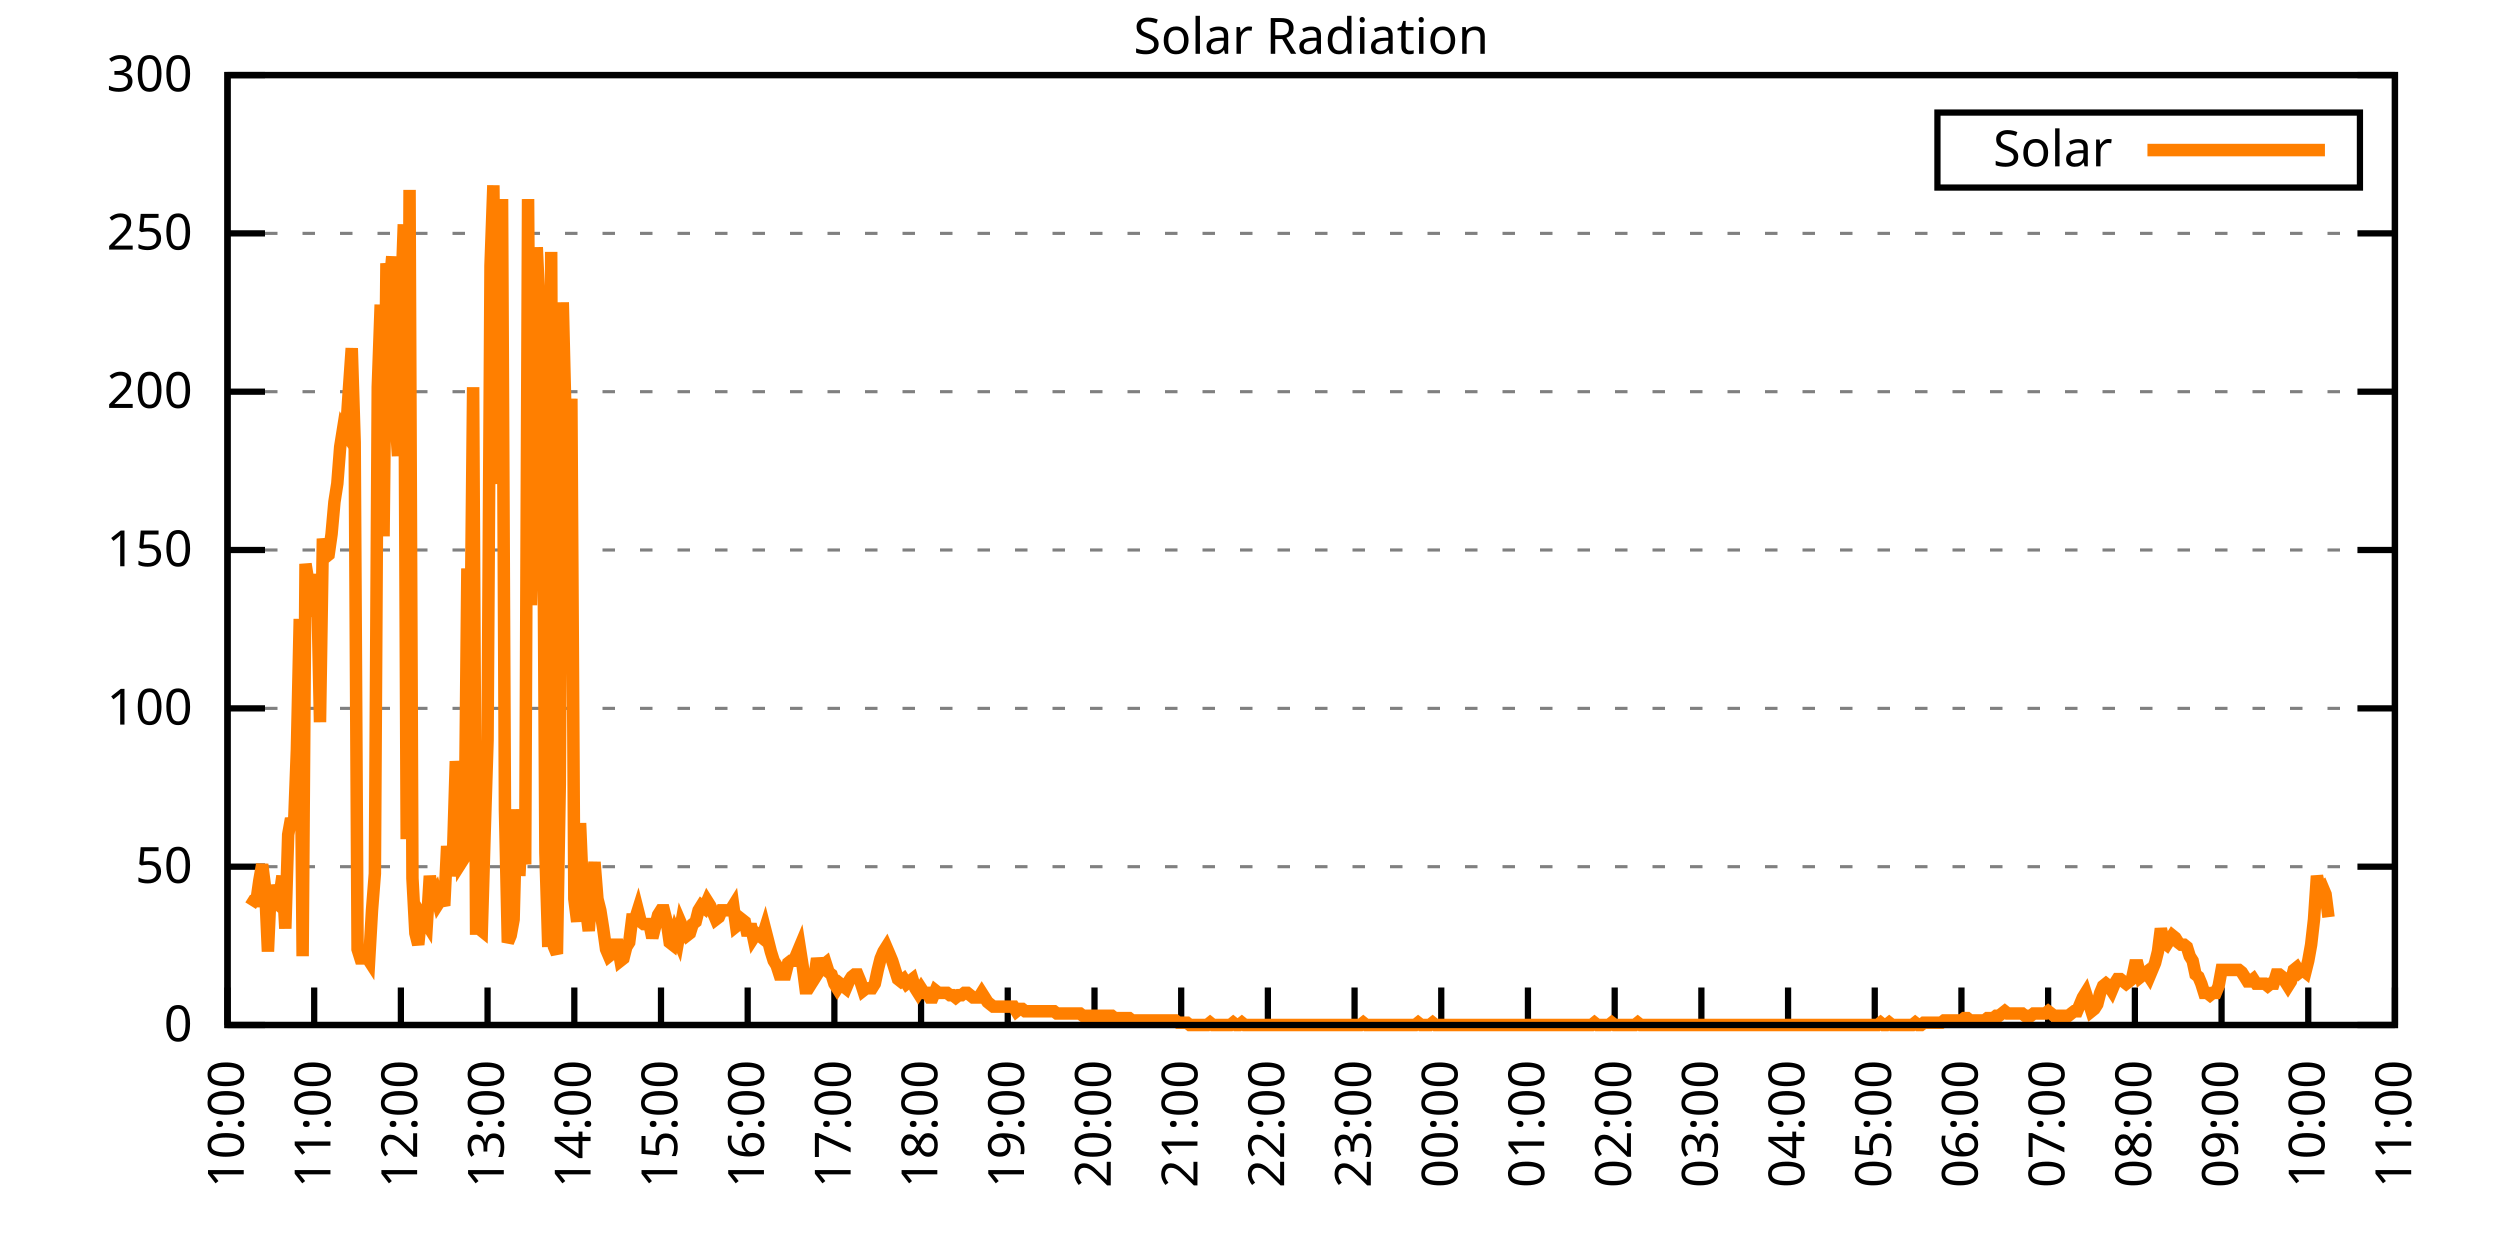
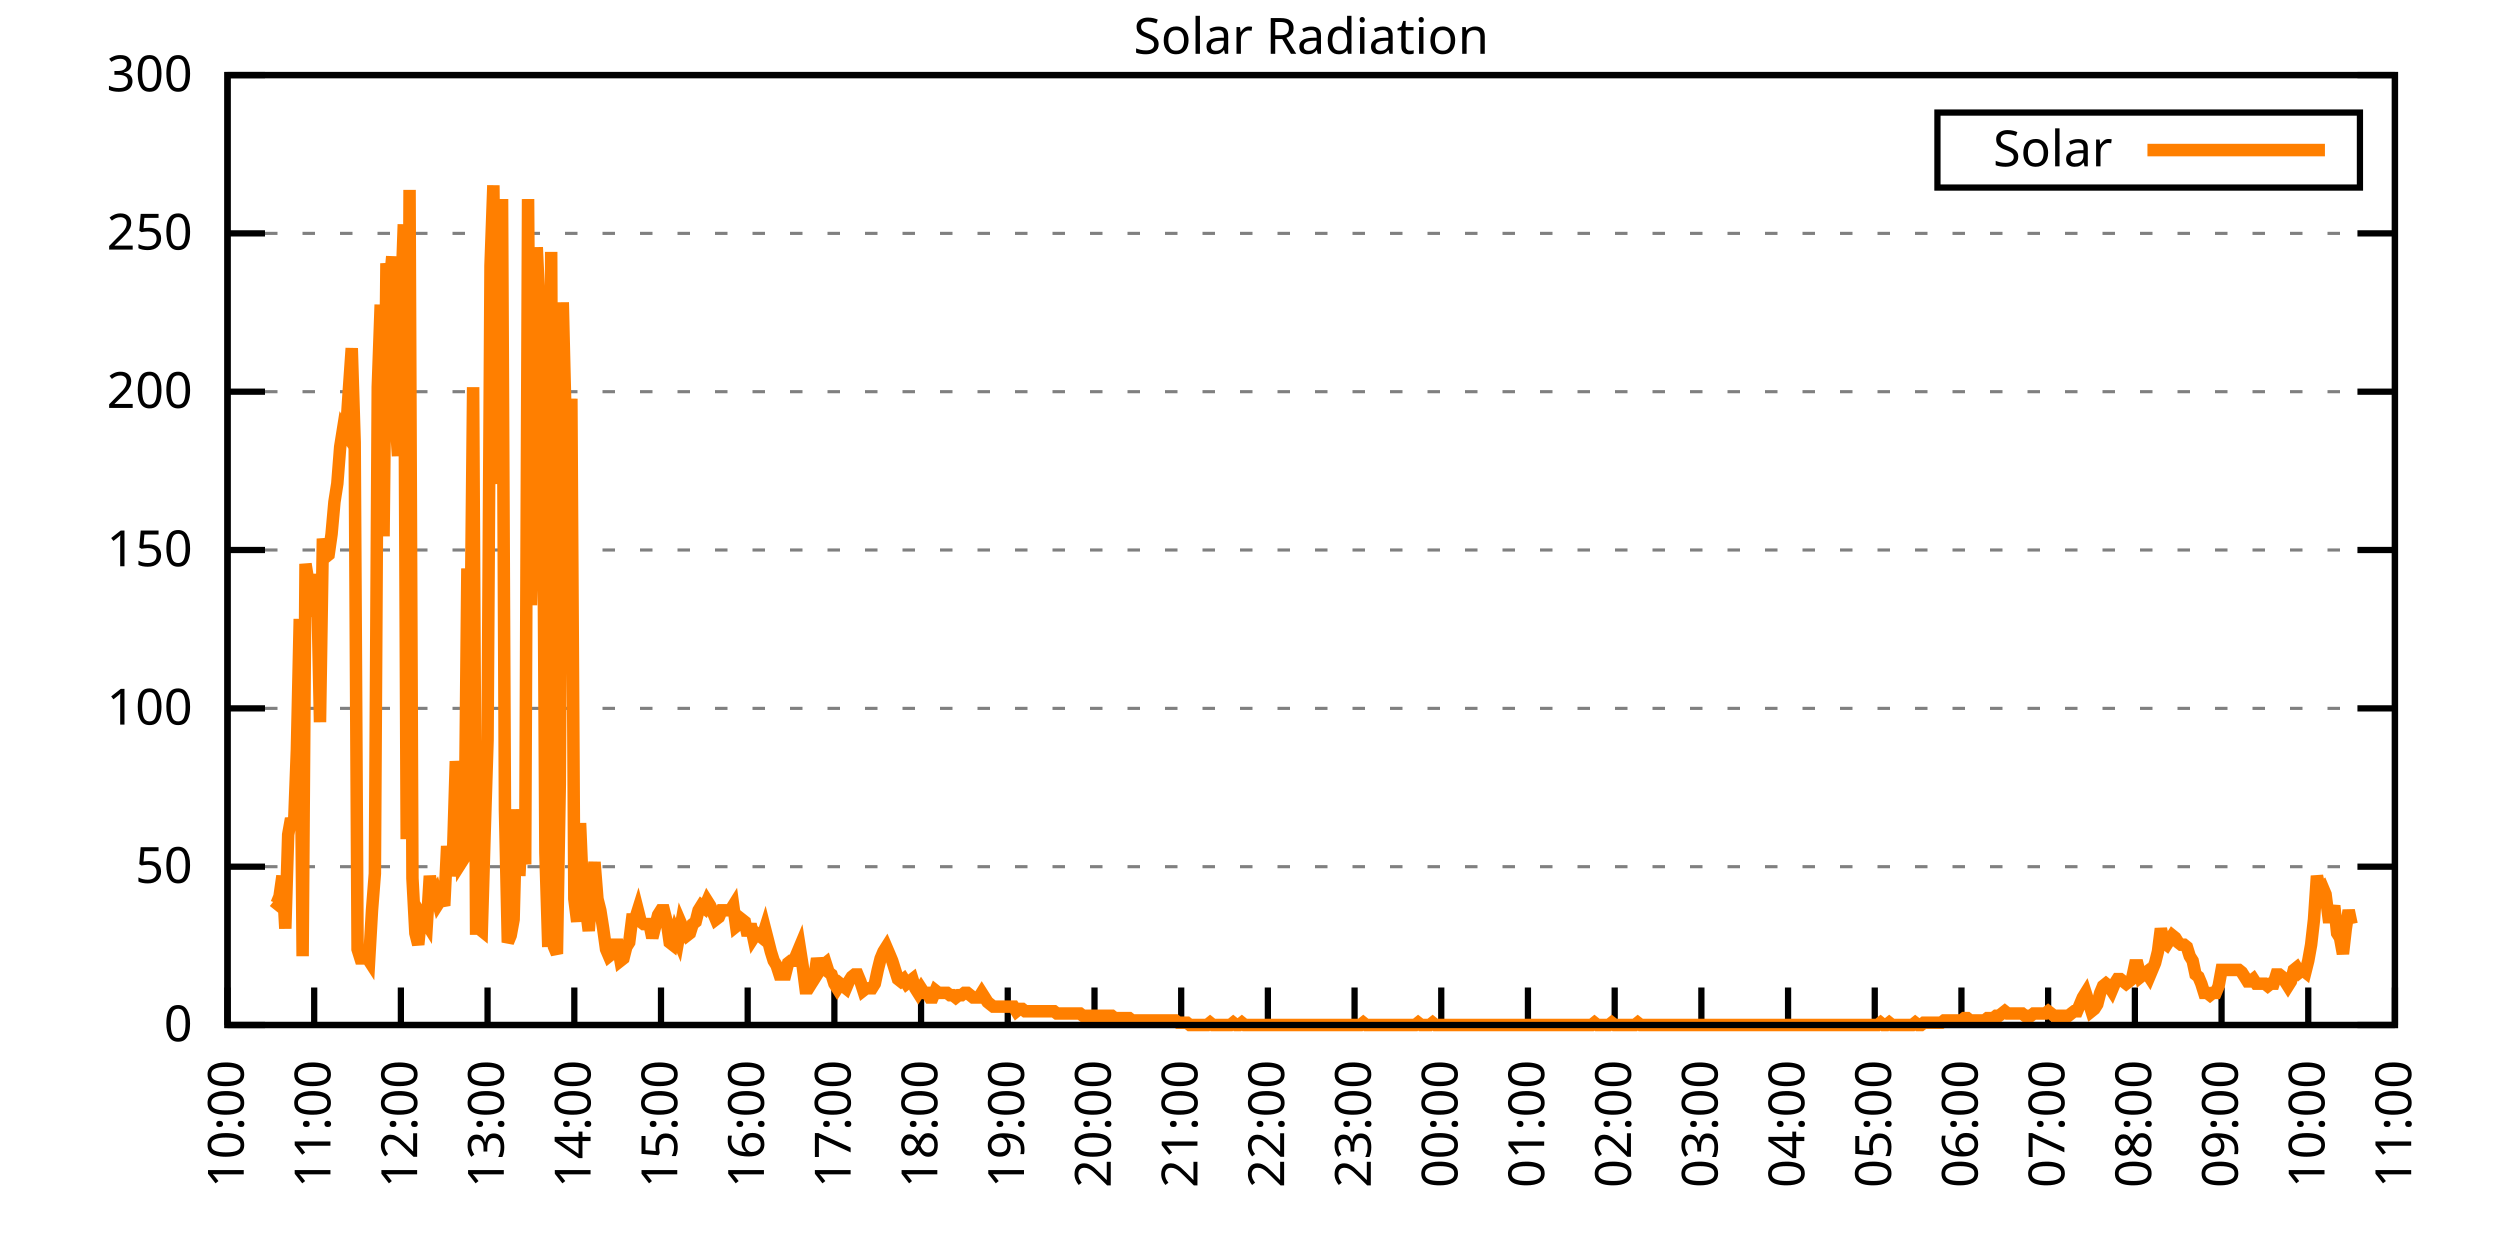
<svg xmlns="http://www.w3.org/2000/svg" xmlns:xlink="http://www.w3.org/1999/xlink" width="400" height="200" viewBox="0 0 400 200">
  <g id="gnuplot_canvas">
    <rect x="0" y="0" width="400" height="200" fill="none" />
    <defs>
      <circle id="gpDot" r="0.5" stroke-width="0.5" stroke="currentColor" />
      <path id="gpPt0" stroke-width="0.333" stroke="currentColor" d="M-1,0 h2 M0,-1 v2" />
      <path id="gpPt1" stroke-width="0.333" stroke="currentColor" d="M-1,-1 L1,1 M1,-1 L-1,1" />
      <path id="gpPt2" stroke-width="0.333" stroke="currentColor" d="M-1,0 L1,0 M0,-1 L0,1 M-1,-1 L1,1 M-1,1 L1,-1" />
      <rect id="gpPt3" stroke-width="0.333" stroke="currentColor" x="-1" y="-1" width="2" height="2" />
      <rect id="gpPt4" stroke-width="0.333" stroke="currentColor" fill="currentColor" x="-1" y="-1" width="2" height="2" />
      <circle id="gpPt5" stroke-width="0.333" stroke="currentColor" cx="0" cy="0" r="1" />
      <use xlink:href="#gpPt5" id="gpPt6" fill="currentColor" stroke="none" />
      <path id="gpPt7" stroke-width="0.333" stroke="currentColor" d="M0,-1.33 L-1.33,0.67 L1.33,0.67 z" />
      <use xlink:href="#gpPt7" id="gpPt8" fill="currentColor" stroke="none" />
      <use xlink:href="#gpPt7" id="gpPt9" stroke="currentColor" transform="rotate(180)" />
      <use xlink:href="#gpPt9" id="gpPt10" fill="currentColor" stroke="none" />
      <use xlink:href="#gpPt3" id="gpPt11" stroke="currentColor" transform="rotate(45)" />
      <use xlink:href="#gpPt11" id="gpPt12" fill="currentColor" stroke="none" />
      <path id="gpPt13" stroke-width="0.333" stroke="currentColor" d="M0,1.330 L1.265,0.411 L0.782,-1.067 L-0.782,-1.076 L-1.265,0.411 z" />
      <use xlink:href="#gpPt13" id="gpPt14" fill="currentColor" stroke="none" />
      <filter id="textbox" filterUnits="objectBoundingBox" x="0" y="0" height="1" width="1">
        <feFlood flood-color="white" flood-opacity="1" result="bgnd" />
        <feComposite in="SourceGraphic" in2="bgnd" operator="atop" />
      </filter>
      <filter id="greybox" filterUnits="objectBoundingBox" x="0" y="0" height="1" width="1">
        <feFlood flood-color="lightgrey" flood-opacity="1" result="grey" />
        <feComposite in="SourceGraphic" in2="grey" operator="atop" />
      </filter>
    </defs>
    <g fill="none" color="white" stroke="currentColor" stroke-width="1.00" stroke-linecap="butt" stroke-linejoin="miter">
</g>
    <g fill="none" color="black" stroke="currentColor" stroke-width="1.00" stroke-linecap="butt" stroke-linejoin="miter">
      <g stroke="none" shape-rendering="crispEdges">
        <polygon fill="rgb(255, 255, 255)" points="36.40,164.00 383.18,164.00 383.18,12.02 36.40,12.02 " />
      </g>
    </g>
    <g fill="none" color="black" stroke="currentColor" stroke-width="1.00" stroke-linecap="butt" stroke-linejoin="miter">
</g>
    <g fill="none" color="black" stroke="black" stroke-width="0.50" stroke-linecap="butt" stroke-linejoin="miter">
</g>
    <g fill="none" color="gray" stroke="currentColor" stroke-width="0.50" stroke-linecap="butt" stroke-linejoin="miter">
      <path stroke="gray" stroke-dasharray="2,4" class="gridline" d="M36.40,164.00 L383.19,164.00  " />
    </g>
    <g fill="none" color="gray" stroke="gray" stroke-width="1.00" stroke-linecap="butt" stroke-linejoin="miter">
</g>
    <g fill="none" color="black" stroke="currentColor" stroke-width="1.00" stroke-linecap="butt" stroke-linejoin="miter">
      <path stroke="black" d="M36.40,164.00 L42.40,164.00 M383.19,164.00 L377.19,164.00  " />
      <g transform="translate(30.80,166.60)" stroke="none" fill="black" font-family="Sans" font-size="8.00" text-anchor="end">
        <text>
          <tspan font-family="Sans"> 0</tspan>
        </text>
      </g>
    </g>
    <g fill="none" color="black" stroke="currentColor" stroke-width="1.00" stroke-linecap="butt" stroke-linejoin="miter">
</g>
    <g fill="none" color="black" stroke="black" stroke-width="0.50" stroke-linecap="butt" stroke-linejoin="miter">
</g>
    <g fill="none" color="gray" stroke="currentColor" stroke-width="0.50" stroke-linecap="butt" stroke-linejoin="miter">
      <path stroke="gray" stroke-dasharray="2,4" class="gridline" d="M36.40,138.67 L383.19,138.67  " />
    </g>
    <g fill="none" color="gray" stroke="gray" stroke-width="1.00" stroke-linecap="butt" stroke-linejoin="miter">
</g>
    <g fill="none" color="black" stroke="currentColor" stroke-width="1.00" stroke-linecap="butt" stroke-linejoin="miter">
      <path stroke="black" d="M36.40,138.67 L42.40,138.67 M383.19,138.67 L377.19,138.67  " />
      <g transform="translate(30.80,141.27)" stroke="none" fill="black" font-family="Sans" font-size="8.00" text-anchor="end">
        <text>
          <tspan font-family="Sans"> 50</tspan>
        </text>
      </g>
    </g>
    <g fill="none" color="black" stroke="currentColor" stroke-width="1.00" stroke-linecap="butt" stroke-linejoin="miter">
</g>
    <g fill="none" color="black" stroke="black" stroke-width="0.50" stroke-linecap="butt" stroke-linejoin="miter">
</g>
    <g fill="none" color="gray" stroke="currentColor" stroke-width="0.50" stroke-linecap="butt" stroke-linejoin="miter">
      <path stroke="gray" stroke-dasharray="2,4" class="gridline" d="M36.40,113.34 L383.19,113.34  " />
    </g>
    <g fill="none" color="gray" stroke="gray" stroke-width="1.00" stroke-linecap="butt" stroke-linejoin="miter">
</g>
    <g fill="none" color="black" stroke="currentColor" stroke-width="1.00" stroke-linecap="butt" stroke-linejoin="miter">
      <path stroke="black" d="M36.40,113.34 L42.40,113.34 M383.19,113.34 L377.19,113.34  " />
      <g transform="translate(30.80,115.94)" stroke="none" fill="black" font-family="Sans" font-size="8.00" text-anchor="end">
        <text>
          <tspan font-family="Sans"> 100</tspan>
        </text>
      </g>
    </g>
    <g fill="none" color="black" stroke="currentColor" stroke-width="1.00" stroke-linecap="butt" stroke-linejoin="miter">
</g>
    <g fill="none" color="black" stroke="black" stroke-width="0.50" stroke-linecap="butt" stroke-linejoin="miter">
</g>
    <g fill="none" color="gray" stroke="currentColor" stroke-width="0.50" stroke-linecap="butt" stroke-linejoin="miter">
      <path stroke="gray" stroke-dasharray="2,4" class="gridline" d="M36.40,88.00 L383.19,88.00  " />
    </g>
    <g fill="none" color="gray" stroke="gray" stroke-width="1.00" stroke-linecap="butt" stroke-linejoin="miter">
</g>
    <g fill="none" color="black" stroke="currentColor" stroke-width="1.00" stroke-linecap="butt" stroke-linejoin="miter">
      <path stroke="black" d="M36.40,88.00 L42.40,88.00 M383.19,88.00 L377.19,88.00  " />
      <g transform="translate(30.80,90.60)" stroke="none" fill="black" font-family="Sans" font-size="8.00" text-anchor="end">
        <text>
          <tspan font-family="Sans"> 150</tspan>
        </text>
      </g>
    </g>
    <g fill="none" color="black" stroke="currentColor" stroke-width="1.00" stroke-linecap="butt" stroke-linejoin="miter">
</g>
    <g fill="none" color="black" stroke="black" stroke-width="0.50" stroke-linecap="butt" stroke-linejoin="miter">
</g>
    <g fill="none" color="gray" stroke="currentColor" stroke-width="0.50" stroke-linecap="butt" stroke-linejoin="miter">
      <path stroke="gray" stroke-dasharray="2,4" class="gridline" d="M36.40,62.67 L383.19,62.67  " />
    </g>
    <g fill="none" color="gray" stroke="gray" stroke-width="1.00" stroke-linecap="butt" stroke-linejoin="miter">
</g>
    <g fill="none" color="black" stroke="currentColor" stroke-width="1.00" stroke-linecap="butt" stroke-linejoin="miter">
      <path stroke="black" d="M36.40,62.67 L42.40,62.67 M383.19,62.67 L377.19,62.67  " />
      <g transform="translate(30.80,65.27)" stroke="none" fill="black" font-family="Sans" font-size="8.00" text-anchor="end">
        <text>
          <tspan font-family="Sans"> 200</tspan>
        </text>
      </g>
    </g>
    <g fill="none" color="black" stroke="currentColor" stroke-width="1.00" stroke-linecap="butt" stroke-linejoin="miter">
</g>
    <g fill="none" color="black" stroke="black" stroke-width="0.50" stroke-linecap="butt" stroke-linejoin="miter">
</g>
    <g fill="none" color="gray" stroke="currentColor" stroke-width="0.50" stroke-linecap="butt" stroke-linejoin="miter">
      <path stroke="gray" stroke-dasharray="2,4" class="gridline" d="M36.40,37.34 L383.19,37.34  " />
    </g>
    <g fill="none" color="gray" stroke="gray" stroke-width="1.00" stroke-linecap="butt" stroke-linejoin="miter">
</g>
    <g fill="none" color="black" stroke="currentColor" stroke-width="1.00" stroke-linecap="butt" stroke-linejoin="miter">
      <path stroke="black" d="M36.40,37.34 L42.40,37.34 M383.19,37.34 L377.19,37.34  " />
      <g transform="translate(30.80,39.94)" stroke="none" fill="black" font-family="Sans" font-size="8.00" text-anchor="end">
        <text>
          <tspan font-family="Sans"> 250</tspan>
        </text>
      </g>
    </g>
    <g fill="none" color="black" stroke="currentColor" stroke-width="1.00" stroke-linecap="butt" stroke-linejoin="miter">
</g>
    <g fill="none" color="black" stroke="black" stroke-width="0.50" stroke-linecap="butt" stroke-linejoin="miter">
</g>
    <g fill="none" color="gray" stroke="currentColor" stroke-width="0.50" stroke-linecap="butt" stroke-linejoin="miter">
      <path stroke="gray" stroke-dasharray="2,4" class="gridline" d="M36.40,12.01 L383.19,12.01  " />
    </g>
    <g fill="none" color="gray" stroke="gray" stroke-width="1.00" stroke-linecap="butt" stroke-linejoin="miter">
</g>
    <g fill="none" color="black" stroke="currentColor" stroke-width="1.00" stroke-linecap="butt" stroke-linejoin="miter">
      <path stroke="black" d="M36.40,12.01 L42.40,12.01 M383.19,12.01 L377.19,12.01  " />
      <g transform="translate(30.80,14.61)" stroke="none" fill="black" font-family="Sans" font-size="8.00" text-anchor="end">
        <text>
          <tspan font-family="Sans"> 300</tspan>
        </text>
      </g>
    </g>
    <g fill="none" color="black" stroke="currentColor" stroke-width="1.00" stroke-linecap="butt" stroke-linejoin="miter">
      <path stroke="black" d="M36.40,164.00 L36.40,158.00  " />
      <g transform="translate(39.00,169.60) rotate(270.00)" stroke="none" fill="black" font-family="Sans" font-size="8.00" text-anchor="end">
        <text>
          <tspan font-family="Sans">10:00</tspan>
        </text>
      </g>
    </g>
    <g fill="none" color="black" stroke="currentColor" stroke-width="1.00" stroke-linecap="butt" stroke-linejoin="miter">
      <path stroke="black" d="M50.27,164.00 L50.27,158.00  " />
      <g transform="translate(52.87,169.60) rotate(270.00)" stroke="none" fill="black" font-family="Sans" font-size="8.00" text-anchor="end">
        <text>
          <tspan font-family="Sans">11:00</tspan>
        </text>
      </g>
    </g>
    <g fill="none" color="black" stroke="currentColor" stroke-width="1.00" stroke-linecap="butt" stroke-linejoin="miter">
      <path stroke="black" d="M64.14,164.00 L64.14,158.00  " />
      <g transform="translate(66.74,169.60) rotate(270.00)" stroke="none" fill="black" font-family="Sans" font-size="8.00" text-anchor="end">
        <text>
          <tspan font-family="Sans">12:00</tspan>
        </text>
      </g>
    </g>
    <g fill="none" color="black" stroke="currentColor" stroke-width="1.00" stroke-linecap="butt" stroke-linejoin="miter">
      <path stroke="black" d="M78.01,164.00 L78.01,158.00  " />
      <g transform="translate(80.61,169.60) rotate(270.00)" stroke="none" fill="black" font-family="Sans" font-size="8.00" text-anchor="end">
        <text>
          <tspan font-family="Sans">13:00</tspan>
        </text>
      </g>
    </g>
    <g fill="none" color="black" stroke="currentColor" stroke-width="1.00" stroke-linecap="butt" stroke-linejoin="miter">
      <path stroke="black" d="M91.89,164.00 L91.89,158.00  " />
      <g transform="translate(94.49,169.60) rotate(270.00)" stroke="none" fill="black" font-family="Sans" font-size="8.00" text-anchor="end">
        <text>
          <tspan font-family="Sans">14:00</tspan>
        </text>
      </g>
    </g>
    <g fill="none" color="black" stroke="currentColor" stroke-width="1.00" stroke-linecap="butt" stroke-linejoin="miter">
      <path stroke="black" d="M105.76,164.00 L105.76,158.00  " />
      <g transform="translate(108.36,169.60) rotate(270.00)" stroke="none" fill="black" font-family="Sans" font-size="8.00" text-anchor="end">
        <text>
          <tspan font-family="Sans">15:00</tspan>
        </text>
      </g>
    </g>
    <g fill="none" color="black" stroke="currentColor" stroke-width="1.00" stroke-linecap="butt" stroke-linejoin="miter">
      <path stroke="black" d="M119.63,164.00 L119.63,158.00  " />
      <g transform="translate(122.23,169.60) rotate(270.00)" stroke="none" fill="black" font-family="Sans" font-size="8.00" text-anchor="end">
        <text>
          <tspan font-family="Sans">16:00</tspan>
        </text>
      </g>
    </g>
    <g fill="none" color="black" stroke="currentColor" stroke-width="1.00" stroke-linecap="butt" stroke-linejoin="miter">
      <path stroke="black" d="M133.50,164.00 L133.50,158.00  " />
      <g transform="translate(136.10,169.60) rotate(270.00)" stroke="none" fill="black" font-family="Sans" font-size="8.00" text-anchor="end">
        <text>
          <tspan font-family="Sans">17:00</tspan>
        </text>
      </g>
    </g>
    <g fill="none" color="black" stroke="currentColor" stroke-width="1.00" stroke-linecap="butt" stroke-linejoin="miter">
      <path stroke="black" d="M147.37,164.00 L147.37,158.00  " />
      <g transform="translate(149.97,169.60) rotate(270.00)" stroke="none" fill="black" font-family="Sans" font-size="8.00" text-anchor="end">
        <text>
          <tspan font-family="Sans">18:00</tspan>
        </text>
      </g>
    </g>
    <g fill="none" color="black" stroke="currentColor" stroke-width="1.00" stroke-linecap="butt" stroke-linejoin="miter">
      <path stroke="black" d="M161.24,164.00 L161.24,158.00  " />
      <g transform="translate(163.84,169.60) rotate(270.00)" stroke="none" fill="black" font-family="Sans" font-size="8.00" text-anchor="end">
        <text>
          <tspan font-family="Sans">19:00</tspan>
        </text>
      </g>
    </g>
    <g fill="none" color="black" stroke="currentColor" stroke-width="1.00" stroke-linecap="butt" stroke-linejoin="miter">
      <path stroke="black" d="M175.12,164.00 L175.12,158.00  " />
      <g transform="translate(177.72,169.60) rotate(270.00)" stroke="none" fill="black" font-family="Sans" font-size="8.00" text-anchor="end">
        <text>
          <tspan font-family="Sans">20:00</tspan>
        </text>
      </g>
    </g>
    <g fill="none" color="black" stroke="currentColor" stroke-width="1.00" stroke-linecap="butt" stroke-linejoin="miter">
      <path stroke="black" d="M188.99,164.00 L188.99,158.00  " />
      <g transform="translate(191.59,169.60) rotate(270.00)" stroke="none" fill="black" font-family="Sans" font-size="8.00" text-anchor="end">
        <text>
          <tspan font-family="Sans">21:00</tspan>
        </text>
      </g>
    </g>
    <g fill="none" color="black" stroke="currentColor" stroke-width="1.00" stroke-linecap="butt" stroke-linejoin="miter">
      <path stroke="black" d="M202.86,164.00 L202.86,158.00  " />
      <g transform="translate(205.46,169.60) rotate(270.00)" stroke="none" fill="black" font-family="Sans" font-size="8.00" text-anchor="end">
        <text>
          <tspan font-family="Sans">22:00</tspan>
        </text>
      </g>
    </g>
    <g fill="none" color="black" stroke="currentColor" stroke-width="1.00" stroke-linecap="butt" stroke-linejoin="miter">
      <path stroke="black" d="M216.73,164.00 L216.73,158.00  " />
      <g transform="translate(219.33,169.60) rotate(270.00)" stroke="none" fill="black" font-family="Sans" font-size="8.00" text-anchor="end">
        <text>
          <tspan font-family="Sans">23:00</tspan>
        </text>
      </g>
    </g>
    <g fill="none" color="black" stroke="currentColor" stroke-width="1.00" stroke-linecap="butt" stroke-linejoin="miter">
      <path stroke="black" d="M230.60,164.00 L230.60,158.00  " />
      <g transform="translate(233.20,169.60) rotate(270.00)" stroke="none" fill="black" font-family="Sans" font-size="8.00" text-anchor="end">
        <text>
          <tspan font-family="Sans">00:00</tspan>
        </text>
      </g>
    </g>
    <g fill="none" color="black" stroke="currentColor" stroke-width="1.00" stroke-linecap="butt" stroke-linejoin="miter">
      <path stroke="black" d="M244.47,164.00 L244.47,158.00  " />
      <g transform="translate(247.07,169.60) rotate(270.00)" stroke="none" fill="black" font-family="Sans" font-size="8.00" text-anchor="end">
        <text>
          <tspan font-family="Sans">01:00</tspan>
        </text>
      </g>
    </g>
    <g fill="none" color="black" stroke="currentColor" stroke-width="1.00" stroke-linecap="butt" stroke-linejoin="miter">
      <path stroke="black" d="M258.35,164.00 L258.35,158.00  " />
      <g transform="translate(260.95,169.60) rotate(270.00)" stroke="none" fill="black" font-family="Sans" font-size="8.00" text-anchor="end">
        <text>
          <tspan font-family="Sans">02:00</tspan>
        </text>
      </g>
    </g>
    <g fill="none" color="black" stroke="currentColor" stroke-width="1.00" stroke-linecap="butt" stroke-linejoin="miter">
      <path stroke="black" d="M272.22,164.00 L272.22,158.00  " />
      <g transform="translate(274.82,169.60) rotate(270.00)" stroke="none" fill="black" font-family="Sans" font-size="8.00" text-anchor="end">
        <text>
          <tspan font-family="Sans">03:00</tspan>
        </text>
      </g>
    </g>
    <g fill="none" color="black" stroke="currentColor" stroke-width="1.00" stroke-linecap="butt" stroke-linejoin="miter">
      <path stroke="black" d="M286.09,164.00 L286.09,158.00  " />
      <g transform="translate(288.69,169.60) rotate(270.00)" stroke="none" fill="black" font-family="Sans" font-size="8.00" text-anchor="end">
        <text>
          <tspan font-family="Sans">04:00</tspan>
        </text>
      </g>
    </g>
    <g fill="none" color="black" stroke="currentColor" stroke-width="1.00" stroke-linecap="butt" stroke-linejoin="miter">
      <path stroke="black" d="M299.96,164.00 L299.96,158.00  " />
      <g transform="translate(302.56,169.60) rotate(270.00)" stroke="none" fill="black" font-family="Sans" font-size="8.00" text-anchor="end">
        <text>
          <tspan font-family="Sans">05:00</tspan>
        </text>
      </g>
    </g>
    <g fill="none" color="black" stroke="currentColor" stroke-width="1.00" stroke-linecap="butt" stroke-linejoin="miter">
      <path stroke="black" d="M313.83,164.00 L313.83,158.00  " />
      <g transform="translate(316.43,169.60) rotate(270.00)" stroke="none" fill="black" font-family="Sans" font-size="8.00" text-anchor="end">
        <text>
          <tspan font-family="Sans">06:00</tspan>
        </text>
      </g>
    </g>
    <g fill="none" color="black" stroke="currentColor" stroke-width="1.00" stroke-linecap="butt" stroke-linejoin="miter">
      <path stroke="black" d="M327.70,164.00 L327.70,158.00  " />
      <g transform="translate(330.30,169.60) rotate(270.00)" stroke="none" fill="black" font-family="Sans" font-size="8.00" text-anchor="end">
        <text>
          <tspan font-family="Sans">07:00</tspan>
        </text>
      </g>
    </g>
    <g fill="none" color="black" stroke="currentColor" stroke-width="1.00" stroke-linecap="butt" stroke-linejoin="miter">
      <path stroke="black" d="M341.58,164.00 L341.58,158.00  " />
      <g transform="translate(344.18,169.60) rotate(270.00)" stroke="none" fill="black" font-family="Sans" font-size="8.00" text-anchor="end">
        <text>
          <tspan font-family="Sans">08:00</tspan>
        </text>
      </g>
    </g>
    <g fill="none" color="black" stroke="currentColor" stroke-width="1.00" stroke-linecap="butt" stroke-linejoin="miter">
      <path stroke="black" d="M355.45,164.00 L355.45,158.00  " />
      <g transform="translate(358.05,169.60) rotate(270.00)" stroke="none" fill="black" font-family="Sans" font-size="8.00" text-anchor="end">
        <text>
          <tspan font-family="Sans">09:00</tspan>
        </text>
      </g>
    </g>
    <g fill="none" color="black" stroke="currentColor" stroke-width="1.00" stroke-linecap="butt" stroke-linejoin="miter">
      <path stroke="black" d="M369.32,164.00 L369.32,158.00  " />
      <g transform="translate(371.92,169.60) rotate(270.00)" stroke="none" fill="black" font-family="Sans" font-size="8.00" text-anchor="end">
        <text>
          <tspan font-family="Sans">10:00</tspan>
        </text>
      </g>
    </g>
    <g fill="none" color="black" stroke="currentColor" stroke-width="1.00" stroke-linecap="butt" stroke-linejoin="miter">
      <path stroke="black" d="M383.19,164.00 L383.19,158.00  " />
      <g transform="translate(385.79,169.60) rotate(270.00)" stroke="none" fill="black" font-family="Sans" font-size="8.00" text-anchor="end">
        <text>
          <tspan font-family="Sans">11:00</tspan>
        </text>
      </g>
    </g>
    <g fill="none" color="black" stroke="currentColor" stroke-width="1.00" stroke-linecap="butt" stroke-linejoin="miter">
</g>
    <g fill="none" color="black" stroke="currentColor" stroke-width="1.00" stroke-linecap="butt" stroke-linejoin="miter">
      <path stroke="black" d="M36.40,12.01 L36.40,164.00 L383.19,164.00 L383.19,12.01 L36.40,12.01 Z  " />
    </g>
    <g fill="none" color="black" stroke="currentColor" stroke-width="1.00" stroke-linecap="butt" stroke-linejoin="miter">
</g>
    <g fill="none" color="black" stroke="currentColor" stroke-width="1.00" stroke-linecap="butt" stroke-linejoin="miter">
      <path stroke="black" d="M309.99,30.01 L309.99,18.01 L377.59,18.01 L377.59,30.01 L309.99,30.01 Z  " />
    </g>
    <g id="Solar_Radiation_plot_1">
      <g fill="none" color="white" stroke="black" stroke-width="2.00" stroke-linecap="butt" stroke-linejoin="miter">
</g>
      <g fill="none" color="black" stroke="currentColor" stroke-width="2.00" stroke-linecap="butt" stroke-linejoin="miter">
        <g transform="translate(337.99,26.61)" stroke="none" fill="black" font-family="Sans" font-size="8.00" text-anchor="end">
          <text>
            <tspan font-family="Sans">Solar</tspan>
          </text>
        </g>
      </g>
      <g fill="none" color="black" stroke="currentColor" stroke-width="2.00" stroke-linecap="butt" stroke-linejoin="miter">
-         <path stroke="rgb(255, 127,   0)" d="M343.59,24.01 L371.99,24.01 M40.10,144.91 L40.56,144.18 L41.02,144.18 L41.49,140.87 L41.95,138.30 L42.41,141.98   L42.87,152.25 L43.34,141.61 L43.80,144.18 L44.26,144.55 L44.72,143.44 L45.19,140.14 L45.65,148.58 L46.11,133.53   L46.57,130.96 L47.03,132.43 L47.50,119.95 L47.96,99.03 L48.42,152.99 L48.88,90.22 L49.35,93.15 L49.81,98.66   L50.27,92.79 L50.73,92.79 L51.20,115.55 L51.66,86.18 L52.12,89.12 L52.58,88.75 L53.05,85.45 L53.51,80.31   L53.97,77.37 L54.43,71.50 L54.90,68.56 L55.36,69.29 L55.82,62.32 L56.28,55.71 L56.75,70.76 L57.21,151.89   L57.67,153.35 L58.13,153.35 L58.59,152.99 L59.06,153.72 L59.52,145.65 L59.98,139.77 L60.44,61.95 L60.91,48.74   L61.37,85.81 L61.83,42.13 L62.29,46.17 L62.76,41.03 L63.22,65.62 L63.68,72.97 L64.14,49.11 L64.61,35.89   L65.07,134.27 L65.53,30.38 L65.99,140.51 L66.46,149.32 L66.92,151.15 L67.38,146.38 L67.84,147.11 L68.30,147.85   L68.77,140.14 L69.23,143.44 L69.69,142.71 L70.15,144.55 L70.62,143.81 L71.08,144.91 L71.54,135.37 L72.00,140.14   L72.47,136.84 L72.93,121.79 L73.39,126.56 L73.85,137.94 L74.32,137.20 L74.78,90.95 L75.24,107.47 L75.70,61.95   L76.17,148.58 L76.63,148.58 L77.09,148.95 L77.55,133.17 L78.01,118.48 L78.48,42.50 L78.94,29.65 L79.40,73.33   L79.86,77.37 L80.33,31.85 L80.79,129.49 L81.25,150.79 L81.71,149.68 L82.18,147.11 L82.64,129.49 L83.10,140.14   L83.56,130.60 L84.03,138.30 L84.49,31.85 L84.95,96.83 L85.41,78.84 L85.88,39.56 L86.34,49.47 L86.80,59.02   L87.26,136.47 L87.72,151.52 L88.19,40.30 L88.65,151.52 L89.11,152.62 L89.57,125.46 L90.04,48.37 L90.50,67.46   L90.96,79.94 L91.42,63.79 L91.89,143.81 L92.35,147.48 L92.81,131.70 L93.27,142.71 L93.74,145.28 L94.20,148.95   L94.66,141.98 L95.12,137.94 L95.59,143.81 L96.05,145.65 L96.51,148.58 L96.97,151.89 L97.44,152.99 L97.90,152.62   L98.36,151.15 L98.82,151.15 L99.28,153.72 L99.75,153.35 L100.21,151.52 L100.67,150.79 L101.13,147.11 L101.60,147.11   L102.06,145.65 L102.52,147.48 L102.98,147.85 L103.45,147.85 L103.91,147.85 L104.37,150.05 L104.83,148.22 L105.30,146.38   L105.76,145.65 L106.22,145.65 L106.68,147.48 L107.15,150.79 L107.61,151.15 L108.07,149.32 L108.53,150.42 L108.99,147.85   L109.46,148.95 L109.92,149.68 L110.38,149.32 L110.84,147.85 L111.31,147.48 L111.77,145.65 L112.23,144.91 L112.69,145.28   L113.16,144.18 L113.62,144.91 L114.08,146.01 L114.54,147.11 L115.01,146.75 L115.47,145.65 L115.93,145.65 L116.39,145.65   L116.86,145.65 L117.32,144.91 L117.78,148.22 L118.24,147.85 L118.70,147.11 L119.17,147.48 L119.63,149.68 L120.09,147.85   L120.55,150.05 L121.02,149.32 L121.48,149.68 L121.94,150.05 L122.40,148.58 L122.87,150.42 L123.33,152.25 L123.79,153.72   L124.25,154.46 L124.72,155.92 L125.18,155.92 L125.64,155.92 L126.10,154.09 L126.57,153.72 L127.03,153.72 L127.49,152.62   L127.95,151.52 L128.41,154.46 L128.88,158.13 L129.34,158.13 L129.80,157.39 L130.26,156.66 L130.73,153.35 L131.19,155.19   L131.65,154.46 L132.11,154.09 L132.58,155.56 L133.04,155.92 L133.50,157.39 L133.96,158.13 L134.43,157.39 L134.89,157.76   L135.35,158.13 L135.81,157.03 L136.28,156.29 L136.74,155.92 L137.20,155.92 L137.66,157.03 L138.13,158.49 L138.59,158.13   L139.05,158.13 L139.51,158.13 L139.97,157.39 L140.44,155.19 L140.90,153.35 L141.36,152.25 L141.82,151.52 L142.29,152.62   L142.75,153.72 L143.21,155.19 L143.67,156.66 L144.14,157.03 L144.60,156.66 L145.06,157.39 L145.52,157.03 L145.99,156.66   L146.45,158.13 L146.91,158.86 L147.37,158.13 L147.84,158.86 L148.30,158.86 L148.76,159.60 L149.22,159.60 L149.68,158.49   L150.15,158.86 L150.61,158.86 L151.07,158.86 L151.53,158.86 L152.00,159.23 L152.46,159.23 L152.92,159.60 L153.38,159.23   L153.85,159.23 L154.31,158.86 L154.77,158.86 L155.23,159.23 L155.70,159.60 L156.16,159.60 L156.62,159.60 L157.08,158.86   L157.55,159.60 L158.01,160.33 L158.47,160.70 L158.93,161.06 L159.39,161.06 L159.86,161.06 L160.32,161.06 L160.78,161.06   L161.24,161.06 L161.71,161.06 L162.17,161.06 L162.63,161.80 L163.09,161.43 L163.56,161.43 L164.02,161.80 L164.48,161.80   L164.94,161.80 L165.41,161.80 L165.87,161.80 L166.33,161.80 L166.79,161.80 L167.26,161.80 L167.72,161.80 L168.18,161.80   L168.64,161.80 L169.10,162.16 L169.57,162.16 L170.03,162.16 L170.49,162.16 L170.95,162.16 L171.42,162.16 L171.88,162.16   L172.34,162.16 L172.80,162.16 L173.27,162.53 L173.73,162.53 L174.19,162.53 L174.65,162.53 L175.12,162.53 L175.58,162.53   L176.04,162.53 L176.50,162.53 L176.97,162.53 L177.43,162.53 L177.89,162.53 L178.35,162.90 L178.82,162.90 L179.28,162.90   L179.74,162.90 L180.20,162.90 L180.66,162.90 L181.13,163.27 L181.59,163.27 L182.05,163.27 L182.51,163.27 L182.98,163.27   L183.44,163.27 L183.90,163.27 L184.36,163.27 L184.83,163.27 L185.29,163.27 L185.75,163.27 L186.21,163.27 L186.68,163.27   L187.14,163.27 L187.60,163.27 L188.06,163.27 L188.53,163.63 L188.99,163.63 L189.45,163.63 L189.91,163.63 L190.37,164.00   L190.84,164.00 L191.30,164.00 L191.76,164.00 L192.22,164.00 L192.69,164.00 L193.15,164.00 L193.61,163.63 L194.07,164.00   L194.54,164.00 L195.00,164.00 L195.46,164.00 L195.92,164.00 L196.39,164.00 L196.85,164.00 L197.31,163.63 L197.77,164.00   L198.24,164.00 L198.70,163.63 L199.16,164.00 L199.62,164.00 L200.08,164.00 L200.55,164.00 L201.01,164.00 L201.47,164.00   L201.93,164.00 L202.40,164.00 L202.86,164.00 L203.32,164.00 L203.78,164.00 L204.25,164.00 L204.71,164.00 L205.17,164.00   L205.63,164.00 L206.10,164.00 L206.56,164.00 L207.02,164.00 L207.48,164.00 L207.95,164.00 L208.41,164.00 L208.87,164.00   L209.33,164.00 L209.80,164.00 L210.26,164.00 L210.72,164.00 L211.18,164.00 L211.64,164.00 L212.11,164.00 L212.57,164.00   L213.03,164.00 L213.49,164.00 L213.96,164.00 L214.42,164.00 L214.88,164.00 L215.34,164.00 L215.81,164.00 L216.27,164.00   L216.73,164.00 L217.19,164.00 L217.66,164.00 L218.12,163.63 L218.58,164.00 L219.04,164.00 L219.51,164.00 L219.97,164.00   L220.43,164.00 L220.89,164.00 L221.35,164.00 L221.82,164.00 L222.28,164.00 L222.74,164.00 L223.20,164.00 L223.67,164.00   L224.13,164.00 L224.59,164.00 L225.05,164.00 L225.52,164.00 L225.98,164.00 L226.44,164.00 L226.90,163.63 L227.37,164.00   L227.83,164.00 L228.29,164.00 L228.75,164.00 L229.22,163.63 L229.68,164.00 L230.14,164.00 L230.60,164.00 L231.06,164.00   L231.53,164.00 L231.99,164.00 L232.45,164.00 L232.91,164.00 L233.38,164.00 L233.84,164.00 L234.30,164.00 L234.76,164.00   L235.23,164.00 L235.69,164.00 L236.15,164.00 L236.61,164.00 L237.08,164.00 L237.54,164.00 L238.00,164.00 L238.46,164.00   L238.93,164.00 L239.39,164.00 L239.85,164.00 L240.31,164.00 L240.77,164.00 L241.24,164.00 L241.70,164.00 L242.16,164.00   L242.62,164.00 L243.09,164.00 L243.55,164.00 L244.01,164.00 L244.47,164.00 L244.94,164.00 L245.40,164.00 L245.86,164.00   L246.32,164.00 L246.79,164.00 L247.25,164.00 L247.71,164.00 L248.17,164.00 L248.64,164.00 L249.10,164.00 L249.56,164.00   L250.02,164.00 L250.49,164.00 L250.95,164.00 L251.41,164.00 L251.87,164.00 L252.33,164.00 L252.80,164.00 L253.26,164.00   L253.72,164.00 L254.18,164.00 L254.65,164.00 L255.11,163.63 L255.57,164.00 L256.03,164.00 L256.50,164.00 L256.96,164.00   L257.42,164.00 L257.88,163.63 L258.35,164.00 L258.81,164.00 L259.27,164.00 L259.73,164.00 L260.20,164.00 L260.66,164.00   L261.12,164.00 L261.58,164.00 L262.04,163.63 L262.51,164.00 L262.97,164.00 L263.43,164.00 L263.89,164.00 L264.36,164.00   L264.82,164.00 L265.28,164.00 L265.74,164.00 L266.21,164.00 L266.67,164.00 L267.13,164.00 L267.59,164.00 L268.06,164.00   L268.52,164.00 L268.98,164.00 L269.44,164.00 L269.91,164.00 L270.37,164.00 L270.83,164.00 L271.29,164.00 L271.75,164.00   L272.22,164.00 L272.68,164.00 L273.14,164.00 L273.60,164.00 L274.07,164.00 L274.53,164.00 L274.99,164.00 L275.45,164.00   L275.92,164.00 L276.38,164.00 L276.84,164.00 L277.30,164.00 L277.77,164.00 L278.23,164.00 L278.69,164.00 L279.15,164.00   L279.62,164.00 L280.08,164.00 L280.54,164.00 L281.00,164.00 L281.46,164.00 L281.93,164.00 L282.39,164.00 L282.85,164.00   L283.31,164.00 L283.78,164.00 L284.24,164.00 L284.70,164.00 L285.16,164.00 L285.63,164.00 L286.09,164.00 L286.55,164.00   L287.01,164.00 L287.48,164.00 L287.94,164.00 L288.40,164.00 L288.86,164.00 L289.33,164.00 L289.79,164.00 L290.25,164.00   L290.71,164.00 L291.18,164.00 L291.64,164.00 L292.10,164.00 L292.56,164.00 L293.02,164.00 L293.49,164.00 L293.95,164.00   L294.41,164.00 L294.87,164.00 L295.34,164.00 L295.80,164.00 L296.26,164.00 L296.72,164.00 L297.19,164.00 L297.65,164.00   L298.11,164.00 L298.57,164.00 L299.04,164.00 L299.50,164.00 L299.96,164.00 L300.42,164.00 L300.89,163.63 L301.35,164.00   L301.81,164.00 L302.27,163.63 L302.73,164.00 L303.20,164.00 L303.66,164.00 L304.12,164.00 L304.58,164.00 L305.05,164.00   L305.51,164.00 L305.97,164.00 L306.43,163.63 L306.90,164.00 L307.36,164.00 L307.82,163.63 L308.28,163.63 L308.75,163.63   L309.21,163.63 L309.67,163.63 L310.13,163.63 L310.60,163.63 L311.06,163.27 L311.52,163.27 L311.98,163.27 L312.44,163.27   L312.91,163.27 L313.37,163.27 L313.83,163.27 L314.29,162.90 L314.76,162.90 L315.22,163.27 L315.68,163.27 L316.14,163.27   L316.61,163.27 L317.07,163.27 L317.53,163.27 L317.99,162.90 L318.46,162.90 L318.92,162.90 L319.38,162.53 L319.84,162.53   L320.31,162.16 L320.77,161.80 L321.23,162.16 L321.69,162.16 L322.15,162.16 L322.62,162.16 L323.08,162.16 L323.54,162.16   L324.00,162.53 L324.47,162.53 L324.93,162.53 L325.39,162.16 L325.85,162.16 L326.32,162.16 L326.78,162.16 L327.24,162.16   L327.70,161.80 L328.17,162.16 L328.63,162.53 L329.09,162.53 L329.55,162.53 L330.02,162.53 L330.48,162.53 L330.94,162.53   L331.40,162.16 L331.87,161.80 L332.33,161.80 L332.79,160.70 L333.25,159.60 L333.71,158.86 L334.18,160.33 L334.64,161.80   L335.10,161.43 L335.56,160.70 L336.03,158.86 L336.49,157.76 L336.95,157.39 L337.41,157.76 L337.88,158.49 L338.34,157.39   L338.80,156.66 L339.26,156.66 L339.73,157.03 L340.19,157.39 L340.65,157.03 L341.11,156.66 L341.58,154.46 L342.04,154.46   L342.50,156.29 L342.96,155.92 L343.42,155.56 L343.89,156.29 L344.35,155.19 L344.81,154.09 L345.27,152.25 L345.74,148.58   L346.20,150.79 L346.66,151.15 L347.12,150.42 L347.59,149.68 L348.05,150.05 L348.51,150.79 L348.97,151.15 L349.44,151.15   L349.90,151.52 L350.36,152.99 L350.82,153.72 L351.29,155.92 L351.75,156.29 L352.21,157.39 L352.67,158.86 L353.13,158.86   L353.60,159.23 L354.06,158.86 L354.52,158.86 L354.98,157.76 L355.45,155.19 L355.91,155.19 L356.37,155.19 L356.83,155.19   L357.30,155.19 L357.76,155.19 L358.22,155.19 L358.68,155.56 L359.15,156.29 L359.61,157.03 L360.07,157.03 L360.53,156.66   L361.00,157.39 L361.46,157.39 L361.92,157.39 L362.38,157.39 L362.84,157.76 L363.31,157.39 L363.77,157.39 L364.23,155.92   L364.69,155.92 L365.16,156.29 L365.62,157.03 L366.08,157.76 L366.54,157.03 L367.01,155.19 L367.47,154.82 L367.93,155.56   L368.39,155.19 L368.86,155.56 L369.32,153.72 L369.78,151.15 L370.24,147.11 L370.71,140.14 L371.17,142.34 L371.63,141.98   L372.09,143.08 L372.56,146.75  " />
+         <path stroke="rgb(255, 127,   0)" d="M343.59,24.01 L371.99,24.01 M43.80,144.18 L44.26,144.55 L44.72,143.44 L45.19,140.14 L45.65,148.58 L46.11,133.53   L46.57,130.96 L47.03,132.43 L47.50,119.95 L47.96,99.03 L48.42,152.99 L48.88,90.22 L49.35,93.15 L49.81,98.66   L50.27,92.79 L50.73,92.79 L51.20,115.55 L51.66,86.18 L52.12,89.12 L52.58,88.75 L53.05,85.45 L53.51,80.31   L53.97,77.37 L54.43,71.50 L54.90,68.56 L55.36,69.29 L55.82,62.32 L56.28,55.71 L56.75,70.76 L57.21,151.89   L57.67,153.35 L58.13,153.35 L58.59,152.99 L59.06,153.72 L59.52,145.65 L59.98,139.77 L60.44,61.95 L60.91,48.74   L61.37,85.81 L61.83,42.13 L62.29,46.17 L62.76,41.03 L63.22,65.62 L63.68,72.97 L64.14,49.11 L64.61,35.89   L65.07,134.27 L65.53,30.38 L65.99,140.51 L66.46,149.32 L66.92,151.15 L67.38,146.38 L67.84,147.11 L68.30,147.85   L68.77,140.14 L69.23,143.44 L69.69,142.71 L70.15,144.55 L70.62,143.81 L71.08,144.91 L71.54,135.37 L72.00,140.14   L72.47,136.84 L72.93,121.79 L73.39,126.56 L73.85,137.94 L74.32,137.20 L74.78,90.95 L75.24,107.47 L75.70,61.95   L76.17,148.58 L76.63,148.58 L77.09,148.95 L77.55,133.17 L78.01,118.48 L78.48,42.50 L78.94,29.65 L79.40,73.33   L79.86,77.37 L80.33,31.85 L80.79,129.49 L81.25,150.79 L81.71,149.68 L82.18,147.11 L82.64,129.49 L83.10,140.14   L83.56,130.60 L84.03,138.30 L84.49,31.85 L84.95,96.83 L85.41,78.84 L85.88,39.56 L86.34,49.47 L86.80,59.02   L87.26,136.47 L87.72,151.52 L88.19,40.30 L88.65,151.52 L89.11,152.62 L89.57,125.46 L90.04,48.37 L90.50,67.46   L90.96,79.94 L91.42,63.79 L91.89,143.81 L92.35,147.48 L92.81,131.70 L93.27,142.71 L93.74,145.28 L94.20,148.95   L94.66,141.98 L95.12,137.94 L95.59,143.81 L96.05,145.65 L96.51,148.58 L96.97,151.89 L97.44,152.99 L97.90,152.62   L98.36,151.15 L98.82,151.15 L99.28,153.72 L99.75,153.35 L100.21,151.52 L100.67,150.79 L101.13,147.11 L101.60,147.11   L102.06,145.65 L102.52,147.48 L102.98,147.85 L103.45,147.85 L103.91,147.85 L104.37,150.05 L104.83,148.22 L105.30,146.38   L105.76,145.65 L106.22,145.65 L106.68,147.48 L107.15,150.79 L107.61,151.15 L108.07,149.32 L108.53,150.42 L108.99,147.85   L109.46,148.95 L109.92,149.68 L110.38,149.32 L110.84,147.85 L111.31,147.48 L111.77,145.65 L112.23,144.91 L112.69,145.28   L113.16,144.18 L113.62,144.91 L114.08,146.01 L114.54,147.11 L115.01,146.75 L115.47,145.65 L115.93,145.65 L116.39,145.65   L116.86,145.65 L117.32,144.91 L117.78,148.22 L118.24,147.85 L118.70,147.11 L119.17,147.48 L119.63,149.68 L120.09,147.85   L120.55,150.05 L121.02,149.32 L121.48,149.68 L121.94,150.05 L122.40,148.58 L122.87,150.42 L123.33,152.25 L123.79,153.72   L124.25,154.46 L124.72,155.92 L125.18,155.92 L125.64,155.92 L126.10,154.09 L126.57,153.72 L127.03,153.72 L127.49,152.62   L127.95,151.52 L128.41,154.46 L128.88,158.13 L129.34,158.13 L129.80,157.39 L130.26,156.66 L130.73,153.35 L131.19,155.19   L131.65,154.46 L132.11,154.09 L132.58,155.56 L133.04,155.92 L133.50,157.39 L133.96,158.13 L134.43,157.39 L134.89,157.76   L135.35,158.13 L135.81,157.03 L136.28,156.29 L136.74,155.92 L137.20,155.92 L137.66,157.03 L138.13,158.49 L138.59,158.13   L139.05,158.13 L139.51,158.13 L139.97,157.39 L140.44,155.19 L140.90,153.35 L141.36,152.25 L141.82,151.52 L142.29,152.62   L142.75,153.72 L143.21,155.19 L143.67,156.66 L144.14,157.03 L144.60,156.66 L145.06,157.39 L145.52,157.03 L145.99,156.66   L146.45,158.13 L146.91,158.86 L147.37,158.13 L147.84,158.86 L148.30,158.86 L148.76,159.60 L149.22,159.60 L149.68,158.49   L150.15,158.86 L150.61,158.86 L151.07,158.86 L151.53,158.86 L152.00,159.23 L152.46,159.23 L152.92,159.60 L153.38,159.23   L153.85,159.23 L154.31,158.86 L154.77,158.86 L155.23,159.23 L155.70,159.60 L156.16,159.60 L156.62,159.60 L157.08,158.86   L157.55,159.60 L158.01,160.33 L158.47,160.70 L158.93,161.06 L159.39,161.06 L159.86,161.06 L160.32,161.06 L160.78,161.06   L161.24,161.06 L161.71,161.06 L162.17,161.06 L162.63,161.80 L163.09,161.43 L163.56,161.43 L164.02,161.80 L164.48,161.80   L164.94,161.80 L165.41,161.80 L165.87,161.80 L166.33,161.80 L166.79,161.80 L167.26,161.80 L167.72,161.80 L168.18,161.80   L168.64,161.80 L169.10,162.16 L169.57,162.16 L170.03,162.16 L170.49,162.16 L170.95,162.16 L171.42,162.16 L171.88,162.16   L172.34,162.16 L172.80,162.16 L173.27,162.53 L173.73,162.53 L174.19,162.53 L174.65,162.53 L175.12,162.53 L175.58,162.53   L176.04,162.53 L176.50,162.53 L176.97,162.53 L177.43,162.53 L177.89,162.53 L178.35,162.90 L178.82,162.90 L179.28,162.90   L179.74,162.90 L180.20,162.90 L180.66,162.90 L181.13,163.27 L181.59,163.27 L182.05,163.27 L182.51,163.27 L182.98,163.27   L183.44,163.27 L183.90,163.27 L184.36,163.27 L184.83,163.27 L185.29,163.27 L185.75,163.27 L186.21,163.27 L186.68,163.27   L187.14,163.27 L187.60,163.27 L188.06,163.27 L188.53,163.63 L188.99,163.63 L189.45,163.63 L189.91,163.63 L190.37,164.00   L190.84,164.00 L191.30,164.00 L191.76,164.00 L192.22,164.00 L192.69,164.00 L193.15,164.00 L193.61,163.63 L194.07,164.00   L194.54,164.00 L195.00,164.00 L195.46,164.00 L195.92,164.00 L196.39,164.00 L196.85,164.00 L197.31,163.63 L197.77,164.00   L198.24,164.00 L198.70,163.63 L199.16,164.00 L199.62,164.00 L200.08,164.00 L200.55,164.00 L201.01,164.00 L201.47,164.00   L201.93,164.00 L202.40,164.00 L202.86,164.00 L203.32,164.00 L203.78,164.00 L204.25,164.00 L204.71,164.00 L205.17,164.00   L205.63,164.00 L206.10,164.00 L206.56,164.00 L207.02,164.00 L207.48,164.00 L207.95,164.00 L208.41,164.00 L208.87,164.00   L209.33,164.00 L209.80,164.00 L210.26,164.00 L210.72,164.00 L211.18,164.00 L211.64,164.00 L212.11,164.00 L212.57,164.00   L213.03,164.00 L213.49,164.00 L213.96,164.00 L214.42,164.00 L214.88,164.00 L215.34,164.00 L215.81,164.00 L216.27,164.00   L216.73,164.00 L217.19,164.00 L217.66,164.00 L218.12,163.63 L218.58,164.00 L219.04,164.00 L219.51,164.00 L219.97,164.00   L220.43,164.00 L220.89,164.00 L221.35,164.00 L221.82,164.00 L222.28,164.00 L222.74,164.00 L223.20,164.00 L223.67,164.00   L224.13,164.00 L224.59,164.00 L225.05,164.00 L225.52,164.00 L225.98,164.00 L226.44,164.00 L226.90,163.63 L227.37,164.00   L227.83,164.00 L228.29,164.00 L228.75,164.00 L229.22,163.63 L229.68,164.00 L230.14,164.00 L230.60,164.00 L231.06,164.00   L231.53,164.00 L231.99,164.00 L232.45,164.00 L232.91,164.00 L233.38,164.00 L233.84,164.00 L234.30,164.00 L234.76,164.00   L235.23,164.00 L235.69,164.00 L236.15,164.00 L236.61,164.00 L237.08,164.00 L237.54,164.00 L238.00,164.00 L238.46,164.00   L238.93,164.00 L239.39,164.00 L239.85,164.00 L240.31,164.00 L240.77,164.00 L241.24,164.00 L241.70,164.00 L242.16,164.00   L242.62,164.00 L243.09,164.00 L243.55,164.00 L244.01,164.00 L244.47,164.00 L244.94,164.00 L245.40,164.00 L245.86,164.00   L246.32,164.00 L246.79,164.00 L247.25,164.00 L247.71,164.00 L248.17,164.00 L248.64,164.00 L249.10,164.00 L249.56,164.00   L250.02,164.00 L250.49,164.00 L250.95,164.00 L251.41,164.00 L251.87,164.00 L252.33,164.00 L252.80,164.00 L253.26,164.00   L253.72,164.00 L254.18,164.00 L254.65,164.00 L255.11,163.63 L255.57,164.00 L256.03,164.00 L256.50,164.00 L256.96,164.00   L257.42,164.00 L257.88,163.63 L258.35,164.00 L258.81,164.00 L259.27,164.00 L259.73,164.00 L260.20,164.00 L260.66,164.00   L261.12,164.00 L261.58,164.00 L262.04,163.63 L262.51,164.00 L262.97,164.00 L263.43,164.00 L263.89,164.00 L264.36,164.00   L264.82,164.00 L265.28,164.00 L265.74,164.00 L266.21,164.00 L266.67,164.00 L267.13,164.00 L267.59,164.00 L268.06,164.00   L268.52,164.00 L268.98,164.00 L269.44,164.00 L269.91,164.00 L270.37,164.00 L270.83,164.00 L271.29,164.00 L271.75,164.00   L272.22,164.00 L272.68,164.00 L273.14,164.00 L273.60,164.00 L274.07,164.00 L274.53,164.00 L274.99,164.00 L275.45,164.00   L275.92,164.00 L276.38,164.00 L276.84,164.00 L277.30,164.00 L277.77,164.00 L278.23,164.00 L278.69,164.00 L279.15,164.00   L279.62,164.00 L280.08,164.00 L280.54,164.00 L281.00,164.00 L281.46,164.00 L281.93,164.00 L282.39,164.00 L282.85,164.00   L283.31,164.00 L283.78,164.00 L284.24,164.00 L284.70,164.00 L285.16,164.00 L285.63,164.00 L286.09,164.00 L286.55,164.00   L287.01,164.00 L287.48,164.00 L287.94,164.00 L288.40,164.00 L288.86,164.00 L289.33,164.00 L289.79,164.00 L290.25,164.00   L290.71,164.00 L291.18,164.00 L291.64,164.00 L292.10,164.00 L292.56,164.00 L293.02,164.00 L293.49,164.00 L293.95,164.00   L294.41,164.00 L294.87,164.00 L295.34,164.00 L295.80,164.00 L296.26,164.00 L296.72,164.00 L297.19,164.00 L297.65,164.00   L298.11,164.00 L298.57,164.00 L299.04,164.00 L299.50,164.00 L299.96,164.00 L300.42,164.00 L300.89,163.63 L301.35,164.00   L301.81,164.00 L302.27,163.63 L302.73,164.00 L303.20,164.00 L303.66,164.00 L304.12,164.00 L304.58,164.00 L305.05,164.00   L305.51,164.00 L305.97,164.00 L306.43,163.63 L306.90,164.00 L307.36,164.00 L307.82,163.63 L308.28,163.63 L308.75,163.63   L309.21,163.63 L309.67,163.63 L310.13,163.63 L310.60,163.63 L311.06,163.27 L311.52,163.27 L311.98,163.27 L312.44,163.27   L312.91,163.27 L313.37,163.27 L313.83,163.27 L314.29,162.90 L314.76,162.90 L315.22,163.27 L315.68,163.27 L316.14,163.27   L316.61,163.27 L317.07,163.27 L317.53,163.27 L317.99,162.90 L318.46,162.90 L318.92,162.90 L319.38,162.53 L319.84,162.53   L320.31,162.16 L320.77,161.80 L321.23,162.16 L321.69,162.16 L322.15,162.16 L322.62,162.16 L323.08,162.16 L323.54,162.16   L324.00,162.53 L324.47,162.53 L324.93,162.53 L325.39,162.16 L325.85,162.16 L326.32,162.16 L326.78,162.16 L327.24,162.16   L327.70,161.80 L328.17,162.16 L328.63,162.53 L329.09,162.53 L329.55,162.53 L330.02,162.53 L330.48,162.53 L330.94,162.53   L331.40,162.16 L331.87,161.80 L332.33,161.80 L332.79,160.70 L333.25,159.60 L333.71,158.86 L334.18,160.33 L334.64,161.80   L335.10,161.43 L335.56,160.70 L336.03,158.86 L336.49,157.76 L336.95,157.39 L337.41,157.76 L337.88,158.49 L338.34,157.39   L338.80,156.66 L339.26,156.66 L339.73,157.03 L340.19,157.39 L340.65,157.03 L341.11,156.66 L341.58,154.46 L342.04,154.46   L342.50,156.29 L342.96,155.92 L343.42,155.56 L343.89,156.29 L344.35,155.19 L344.81,154.09 L345.27,152.25 L345.74,148.58   L346.20,150.79 L346.66,151.15 L347.12,150.42 L347.59,149.68 L348.05,150.05 L348.51,150.79 L348.97,151.15 L349.44,151.15   L349.90,151.52 L350.36,152.99 L350.82,153.72 L351.29,155.92 L351.75,156.29 L352.21,157.39 L352.67,158.86 L353.13,158.86   L353.60,159.23 L354.06,158.86 L354.52,158.86 L354.98,157.76 L355.45,155.19 L355.91,155.19 L356.37,155.19 L356.83,155.19   L357.30,155.19 L357.76,155.19 L358.22,155.19 L358.68,155.56 L359.15,156.29 L359.61,157.03 L360.07,157.03 L360.53,156.66   L361.00,157.39 L361.46,157.39 L361.92,157.39 L362.38,157.39 L362.84,157.76 L363.31,157.39 L363.77,157.39 L364.23,155.92   L364.69,155.92 L365.16,156.29 L365.62,157.03 L366.08,157.76 L366.54,157.03 L367.01,155.19 L367.47,154.82 L367.93,155.56   L368.39,155.19 L368.86,155.56 L369.32,153.72 L369.78,151.15 L370.24,147.11 L370.71,140.14 L371.17,142.34 L371.63,141.98   L372.09,143.08 L372.56,146.75 L373.02,146.75 L373.48,144.91 L373.94,149.32 L374.40,150.05 L374.87,152.62 L375.33,148.58   L375.79,145.65 L376.25,147.85  " />
      </g>
    </g>
    <g fill="none" color="black" stroke="currentColor" stroke-width="2.00" stroke-linecap="butt" stroke-linejoin="miter">
</g>
    <g fill="none" color="black" stroke="black" stroke-width="1.00" stroke-linecap="butt" stroke-linejoin="miter">
</g>
    <g fill="none" color="black" stroke="currentColor" stroke-width="1.00" stroke-linecap="butt" stroke-linejoin="miter">
      <path stroke="black" d="M36.40,12.01 L36.40,164.00 L383.19,164.00 L383.19,12.01 L36.40,12.01 Z  " />
      <g transform="translate(6.80,88.01) rotate(270.00)" stroke="none" fill="black" font-family="Sans" font-size="8.00" text-anchor="middle">
        <text />
      </g>
    </g>
    <g fill="none" color="black" stroke="currentColor" stroke-width="1.00" stroke-linecap="butt" stroke-linejoin="miter">
</g>
    <g fill="none" color="black" stroke="currentColor" stroke-width="1.00" stroke-linecap="butt" stroke-linejoin="miter">
      <g transform="translate(209.79,8.61)" stroke="none" fill="black" font-family="Sans" font-size="8.00" text-anchor="middle">
        <text>
          <tspan font-family="Sans">Solar Radiation</tspan>
        </text>
      </g>
    </g>
    <g fill="none" color="black" stroke="currentColor" stroke-width="1.00" stroke-linecap="butt" stroke-linejoin="miter">
</g>
  </g>
</svg>
